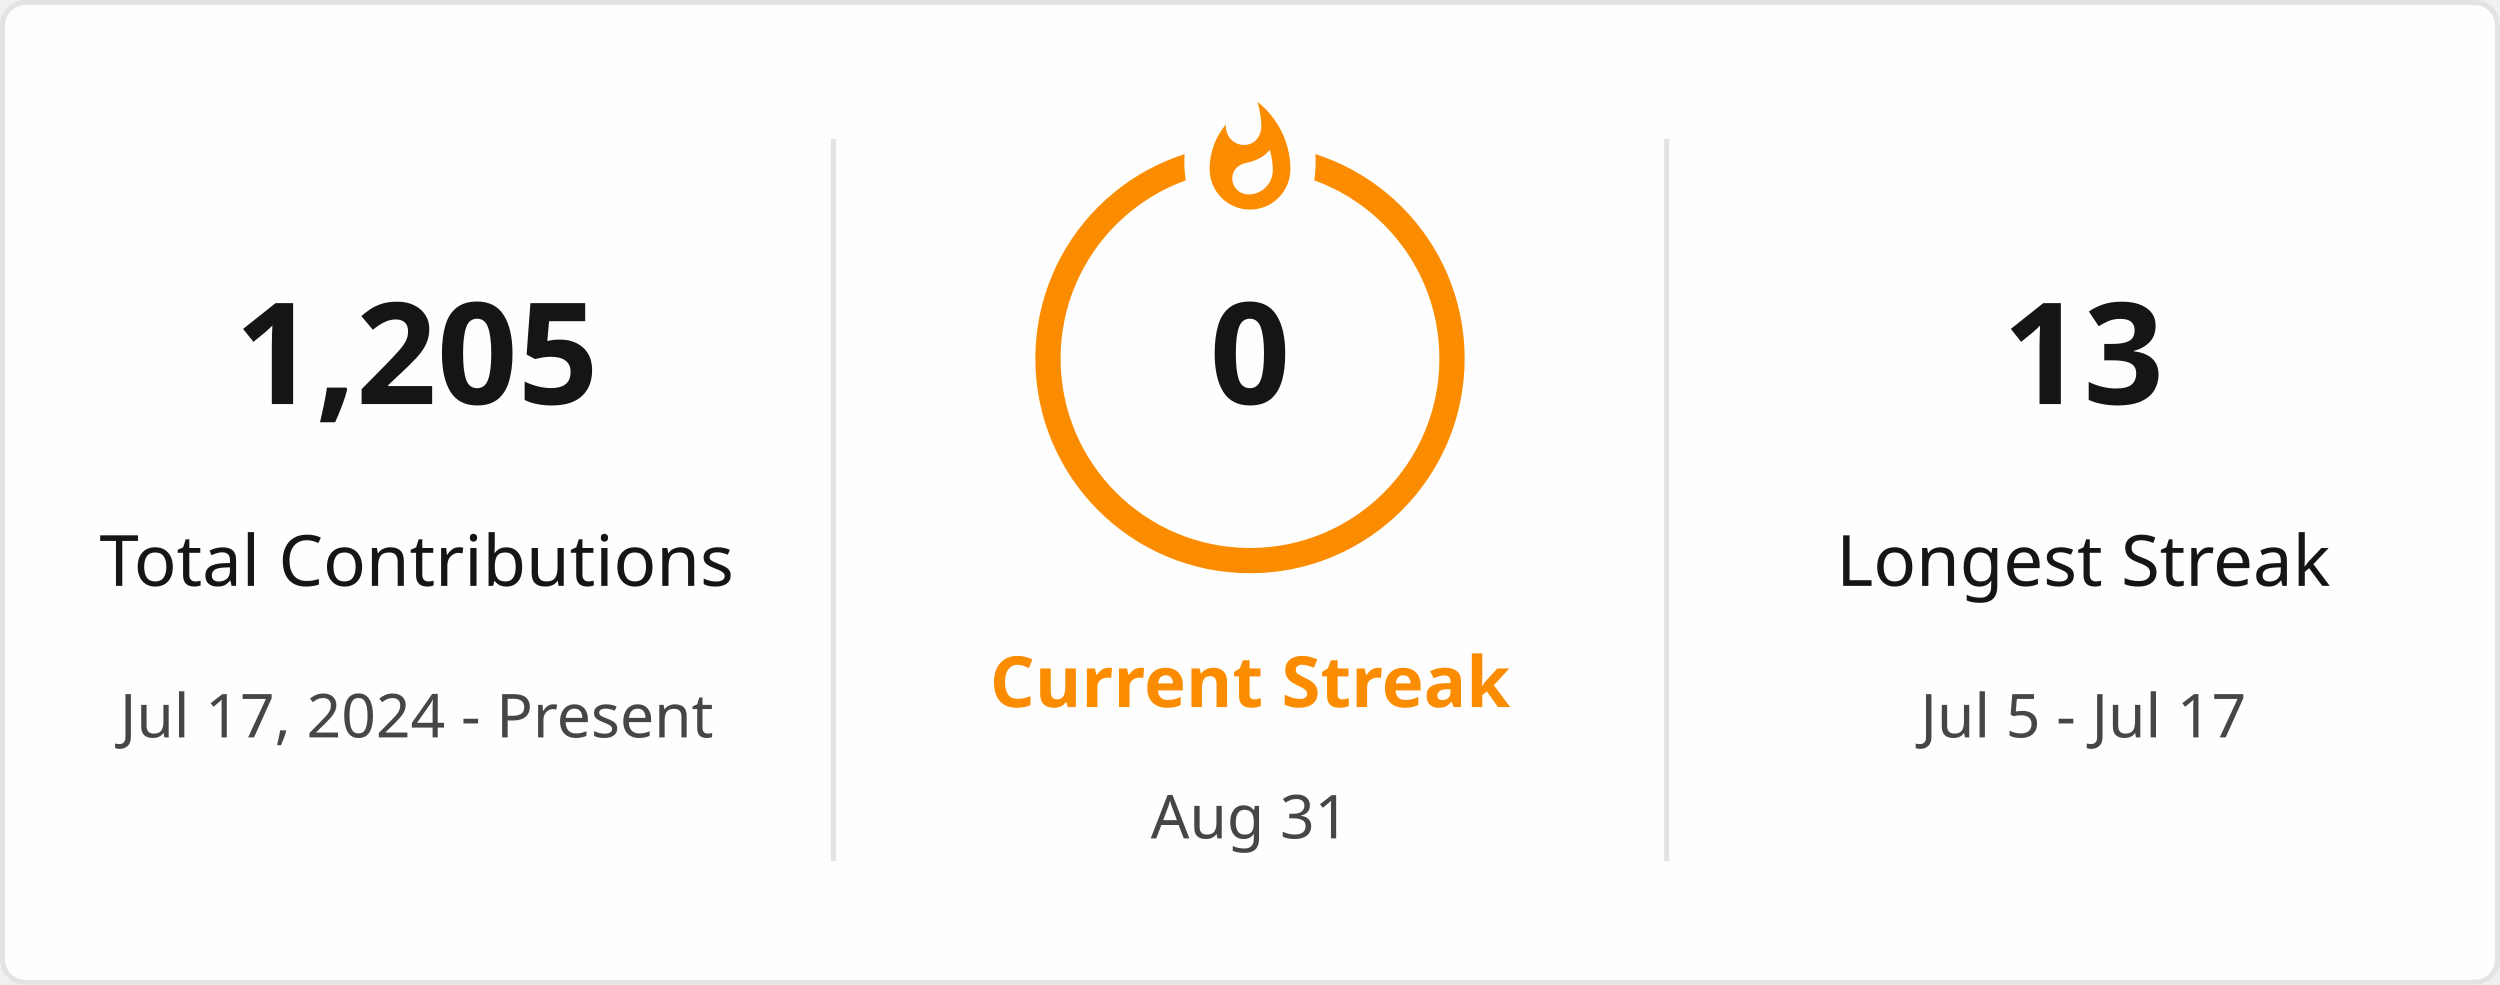
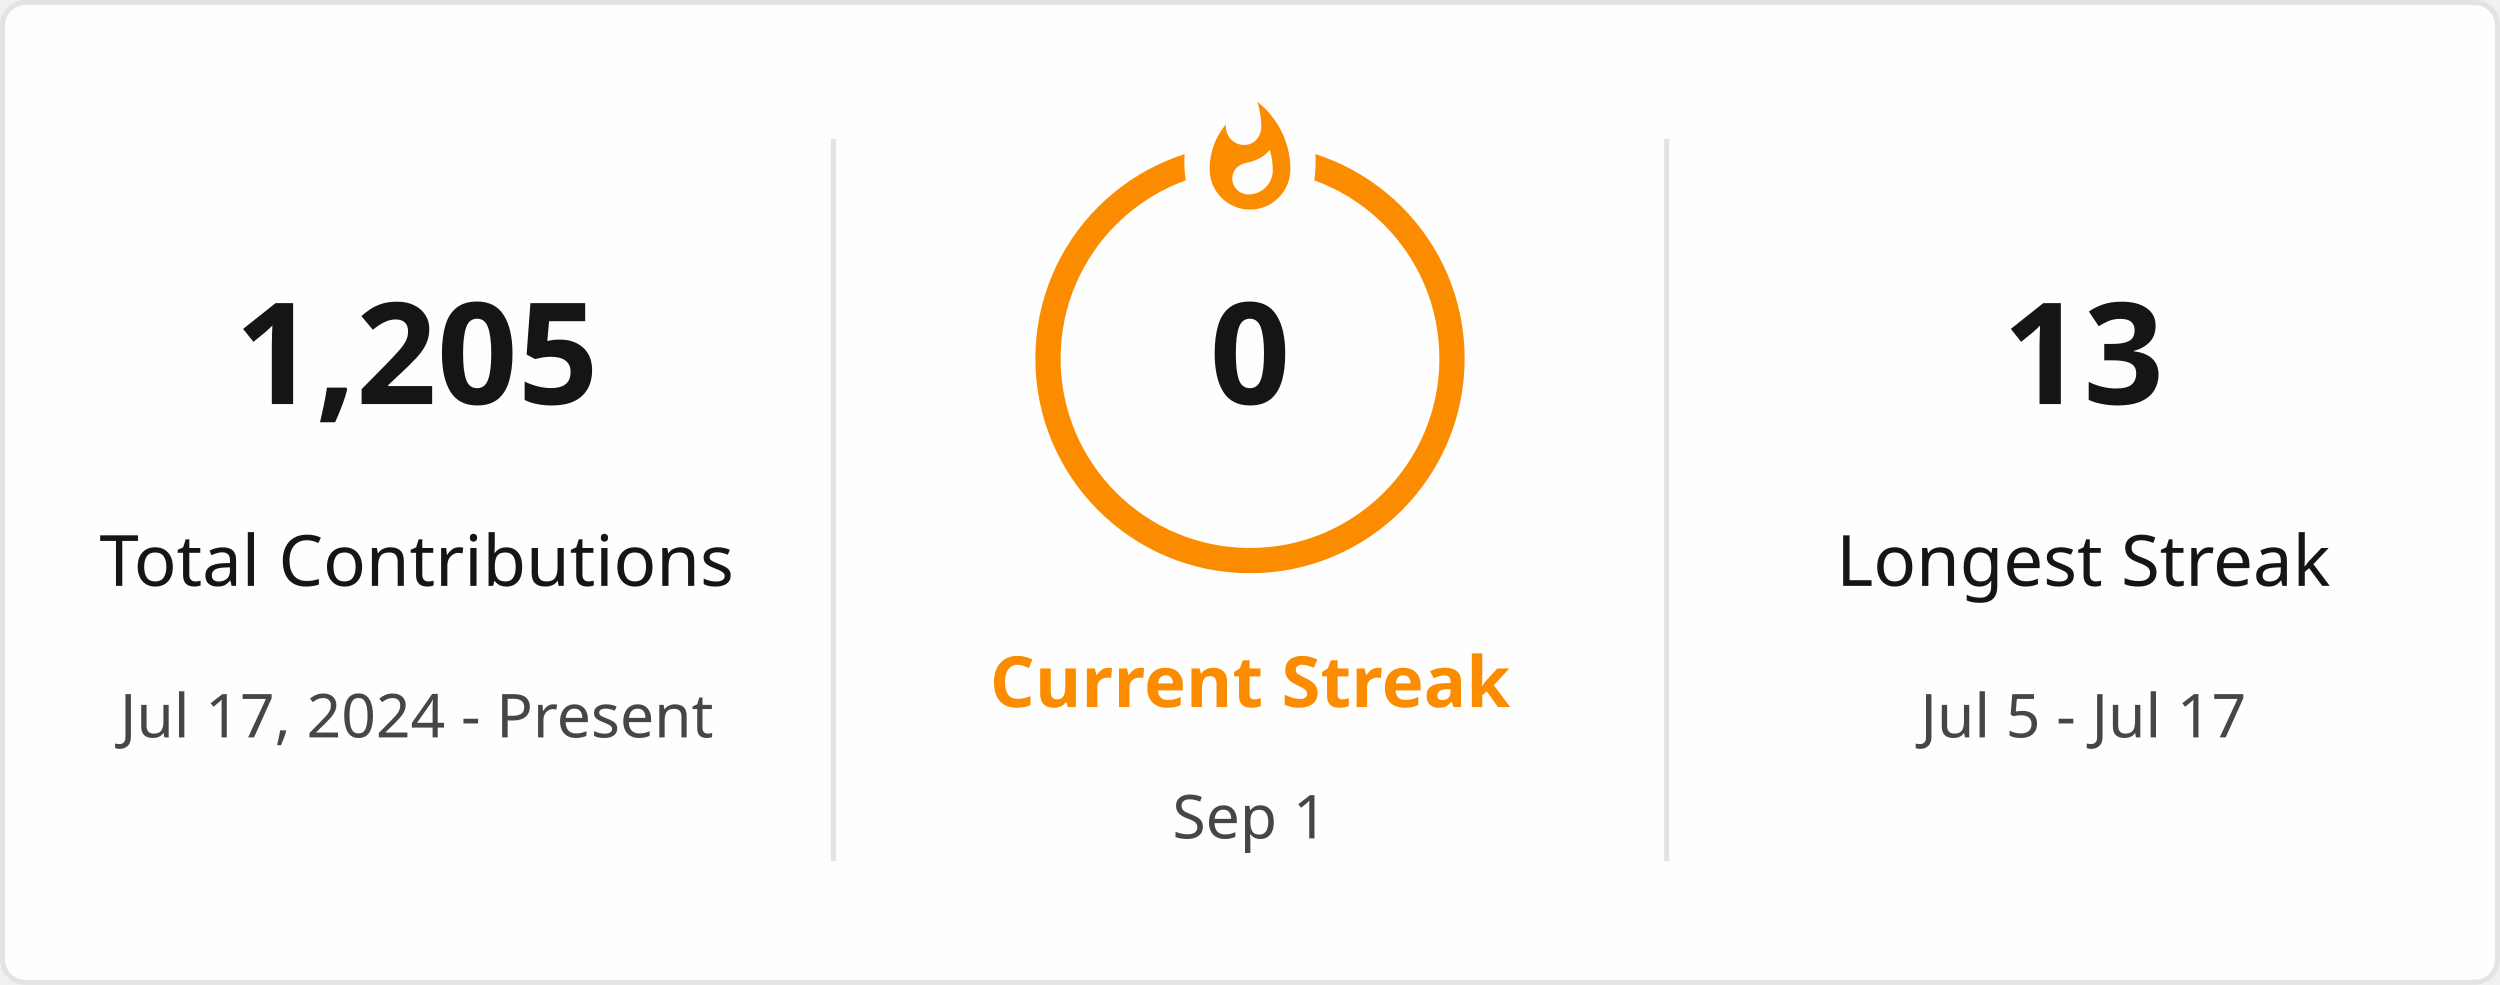
<svg xmlns="http://www.w3.org/2000/svg" style="isolation: isolate" viewBox="0 0 495 195" width="495px" height="195px" direction="ltr">
  <defs>
    <clipPath id="outer_rectangle">
      <rect width="495" height="195" rx="4.5" />
    </clipPath>
    <mask id="mask_out_ring_behind_fire">
      <rect width="495" height="195" fill="white" />
      <ellipse id="mask-ellipse" cx="247.5" cy="32" rx="13" ry="18" fill="black" />
    </mask>
  </defs>
  <g clip-path="url(#outer_rectangle)">
    <g style="isolation: isolate">
      <rect stroke="#E4E2E2" fill="#FFFEFE" rx="4.5" x="0.5" y="0.5" width="494" height="194" />
    </g>
    <g style="isolation: isolate">
      <line x1="165" y1="28" x2="165" y2="170" vector-effect="non-scaling-stroke" stroke-width="1" stroke="#E4E2E2" stroke-linejoin="miter" stroke-linecap="square" stroke-miterlimit="3" />
      <line x1="330" y1="28" x2="330" y2="170" vector-effect="non-scaling-stroke" stroke-width="1" stroke="#E4E2E2" stroke-linejoin="miter" stroke-linecap="square" stroke-miterlimit="3" />
    </g>
    <g style="isolation: isolate">
      <g transform="translate(82.5, 48)">
        <text x="0" y="32" stroke-width="0" text-anchor="middle" fill="#151515" stroke="none" font-family="&quot;Segoe UI&quot;, Ubuntu, sans-serif" font-weight="700" font-size="28px" font-style="normal" style="opacity: 1; opacity: 1;">
                        1,205
                    </text>
      </g>
      <g transform="translate(82.5, 84)">
        <text x="0" y="32" stroke-width="0" text-anchor="middle" fill="#151515" stroke="none" font-family="&quot;Segoe UI&quot;, Ubuntu, sans-serif" font-weight="400" font-size="14px" font-style="normal" style="opacity: 1; opacity: 1;">
                        Total Contributions
                    </text>
      </g>
      <g transform="translate(82.5, 114)">
        <text x="0" y="32" stroke-width="0" text-anchor="middle" fill="#464646" stroke="none" font-family="&quot;Segoe UI&quot;, Ubuntu, sans-serif" font-weight="400" font-size="12px" font-style="normal" style="opacity: 1; opacity: 1;">
                        Jul 17, 2024 - Present
                    </text>
      </g>
    </g>
    <g style="isolation: isolate">
      <g transform="translate(247.5, 108)">
        <text x="0" y="32" stroke-width="0" text-anchor="middle" fill="#FB8C00" stroke="none" font-family="&quot;Segoe UI&quot;, Ubuntu, sans-serif" font-weight="700" font-size="14px" font-style="normal" style="opacity: 1; opacity: 1;">
                        Current Streak
                    </text>
      </g>
      <g transform="translate(247.5, 145)">
        <text x="0" y="21" stroke-width="0" text-anchor="middle" fill="#464646" stroke="none" font-family="&quot;Segoe UI&quot;, Ubuntu, sans-serif" font-weight="400" font-size="12px" font-style="normal" style="opacity: 1; opacity: 1;">
-                         Aug 31
+                         Sep 1
                    </text>
      </g>
      <g mask="url(#mask_out_ring_behind_fire)">
        <circle cx="247.5" cy="71" r="40" fill="none" stroke="#FB8C00" stroke-width="5" style="opacity: 1; opacity: 1;" />
      </g>
      <g transform="translate(247.5, 19.5)" stroke-opacity="0" style="opacity: 1; opacity: 1;">
        <path d="M -12 -0.5 L 15 -0.5 L 15 23.5 L -12 23.5 L -12 -0.5 Z" fill="none" />
        <path d="M 1.5 0.67 C 1.5 0.67 2.24 3.32 2.24 5.47 C 2.24 7.53 0.89 9.2 -1.17 9.2 C -3.23 9.2 -4.79 7.53 -4.79 5.47 L -4.76 5.11 C -6.78 7.51 -8 10.62 -8 13.99 C -8 18.41 -4.42 22 0 22 C 4.42 22 8 18.41 8 13.99 C 8 8.6 5.41 3.79 1.5 0.67 Z M -0.29 19 C -2.07 19 -3.51 17.6 -3.51 15.86 C -3.51 14.24 -2.46 13.1 -0.7 12.74 C 1.07 12.38 2.9 11.53 3.92 10.16 C 4.31 11.45 4.51 12.81 4.51 14.2 C 4.51 16.85 2.36 19 -0.29 19 Z" fill="#FB8C00" stroke-opacity="0" />
      </g>
      <g transform="translate(247.5, 48)">
        <text x="0" y="32" stroke-width="0" text-anchor="middle" fill="#151515" stroke="none" font-family="&quot;Segoe UI&quot;, Ubuntu, sans-serif" font-weight="700" font-size="28px" font-style="normal" style="font-size: 28px;">
                        0
                    </text>
      </g>
    </g>
    <g style="isolation: isolate">
      <g transform="translate(412.5, 48)">
        <text x="0" y="32" stroke-width="0" text-anchor="middle" fill="#151515" stroke="none" font-family="&quot;Segoe UI&quot;, Ubuntu, sans-serif" font-weight="700" font-size="28px" font-style="normal" style="opacity: 1; opacity: 1;">
                        13
                    </text>
      </g>
      <g transform="translate(412.5, 84)">
        <text x="0" y="32" stroke-width="0" text-anchor="middle" fill="#151515" stroke="none" font-family="&quot;Segoe UI&quot;, Ubuntu, sans-serif" font-weight="400" font-size="14px" font-style="normal" style="opacity: 1; opacity: 1;">
                        Longest Streak
                    </text>
      </g>
      <g transform="translate(412.5, 114)">
        <text x="0" y="32" stroke-width="0" text-anchor="middle" fill="#464646" stroke="none" font-family="&quot;Segoe UI&quot;, Ubuntu, sans-serif" font-weight="400" font-size="12px" font-style="normal" style="opacity: 1; opacity: 1;">
                        Jul 5 - Jul 17
                    </text>
      </g>
    </g>
  </g>
</svg>
